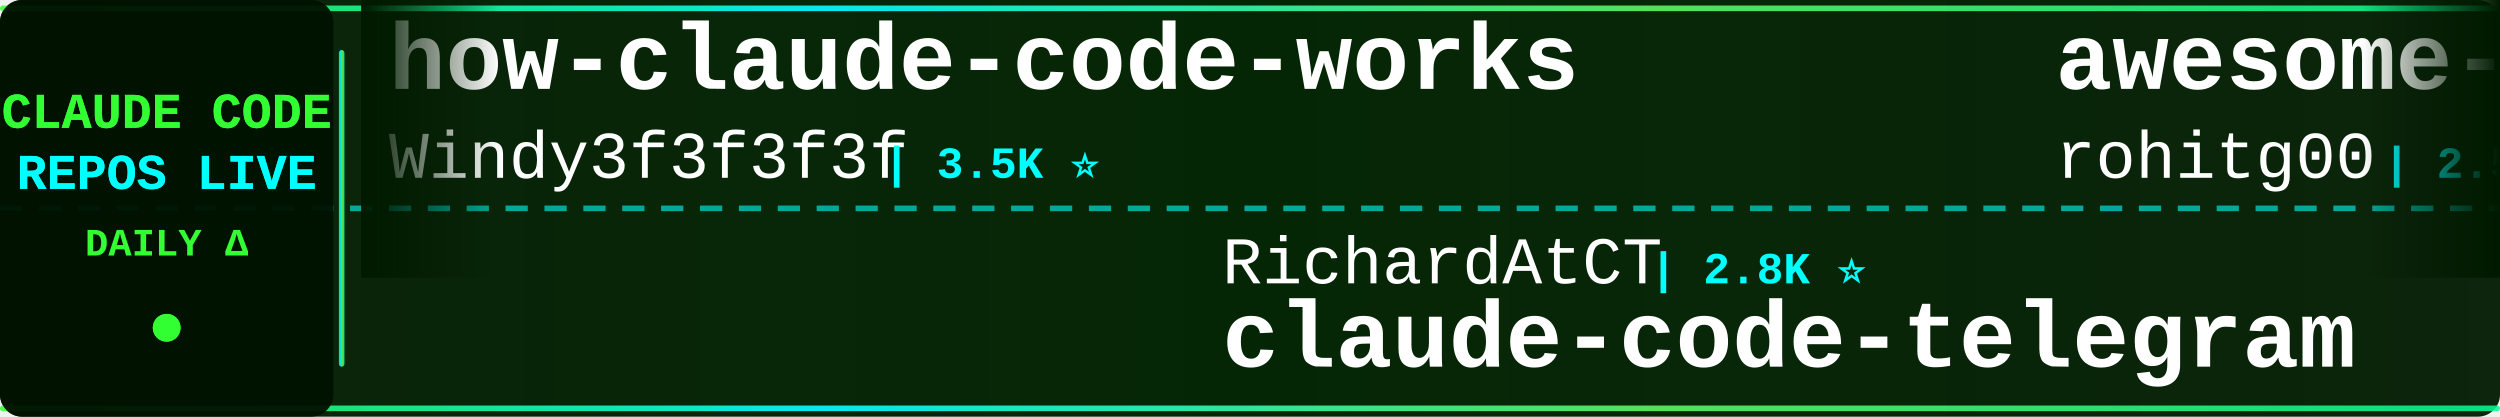
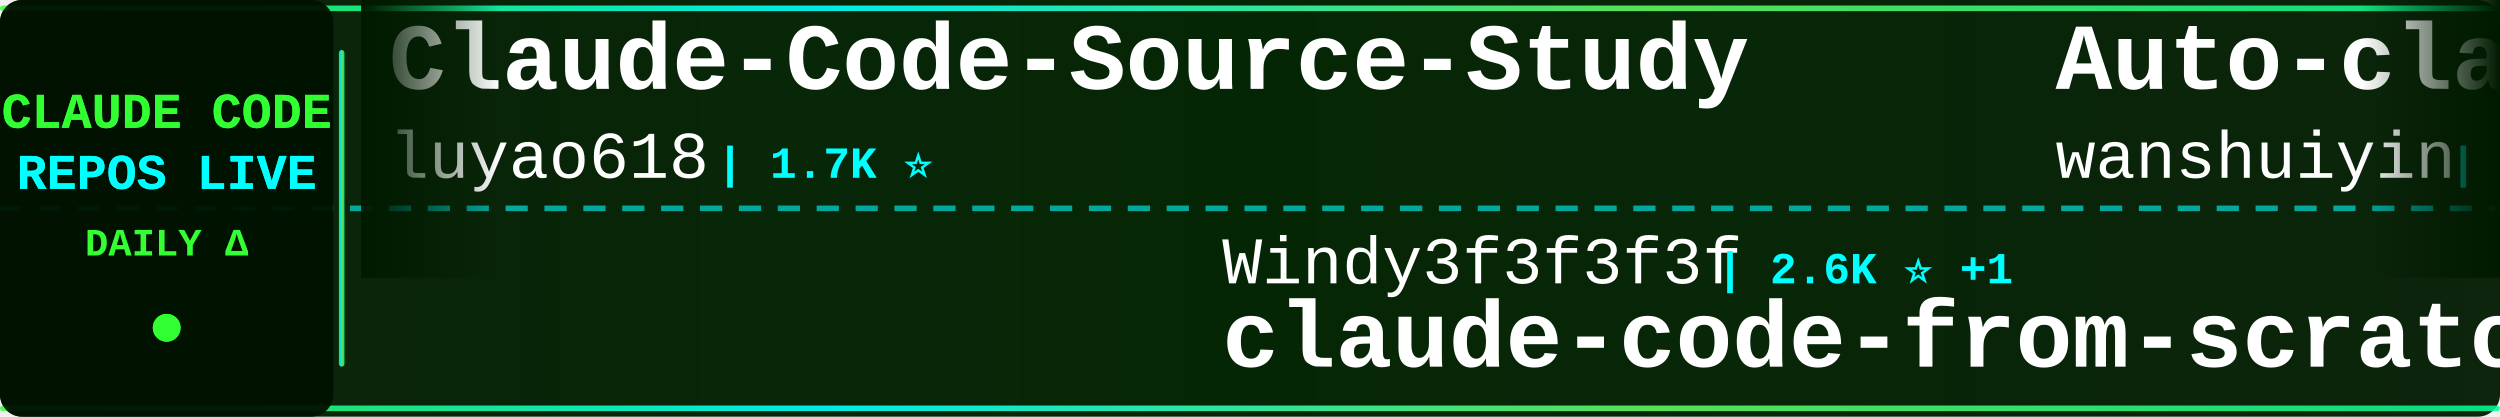
<svg xmlns="http://www.w3.org/2000/svg" width="900" height="150">
  <defs>
    <linearGradient id="tickerBg" x1="0%" y1="0%" x2="100%" y2="0%">
      <stop offset="0%" style="stop-color:#001a00;stop-opacity:0.95" />
      <stop offset="50%" style="stop-color:#002200;stop-opacity:0.98" />
      <stop offset="100%" style="stop-color:#001a00;stop-opacity:0.95" />
    </linearGradient>
    <linearGradient id="borderGrad" x1="0%" y1="0%" x2="100%" y2="0%">
      <stop offset="0%" style="stop-color:#33ff33;stop-opacity:0.85">
        <animate attributeName="stop-opacity" values="0.85;1;0.85" dur="2s" repeatCount="indefinite" />
      </stop>
      <stop offset="33%" style="stop-color:#00ffff;stop-opacity:0.9">
        <animate attributeName="stop-opacity" values="0.9;1;0.9" dur="2.2s" repeatCount="indefinite" />
      </stop>
      <stop offset="66%" style="stop-color:#66ff66;stop-opacity:0.85">
        <animate attributeName="stop-opacity" values="0.85;1;0.85" dur="1.8s" repeatCount="indefinite" />
      </stop>
      <stop offset="100%" style="stop-color:#00ff99;stop-opacity:0.85">
        <animate attributeName="stop-opacity" values="0.85;1;0.85" dur="2s" repeatCount="indefinite" />
      </stop>
    </linearGradient>
    <filter id="textGlow">
      <feGaussianBlur stdDeviation="0.1" result="coloredBlur" />
      <feMerge>
        <feMergeNode in="coloredBlur" />
        <feMergeNode in="SourceGraphic" />
      </feMerge>
    </filter>
    <filter id="metricGlow">
      <feGaussianBlur stdDeviation="0.2" result="coloredBlur" />
      <feMerge>
        <feMergeNode in="coloredBlur" />
        <feMergeNode in="SourceGraphic" />
      </feMerge>
    </filter>
    <linearGradient id="leftFade" x1="0%" y1="0%" x2="100%" y2="0%">
      <stop offset="0%" style="stop-color:#001a00;stop-opacity:1" />
      <stop offset="100%" style="stop-color:#001a00;stop-opacity:0" />
    </linearGradient>
    <linearGradient id="rightFade" x1="0%" y1="0%" x2="100%" y2="0%">
      <stop offset="0%" style="stop-color:#001a00;stop-opacity:0" />
      <stop offset="100%" style="stop-color:#001a00;stop-opacity:1" />
    </linearGradient>
  </defs>
  <rect width="900" height="150" fill="url(#tickerBg)" rx="8" />
  <rect x="0" y="2" width="900" height="2" fill="url(#borderGrad)" rx="1" />
  <rect x="0" y="146" width="900" height="2" fill="url(#borderGrad)" rx="1" />
  <line x1="0" y1="75" x2="900" y2="75" stroke="#00ffff" stroke-width="2" stroke-dasharray="8 6" opacity="0.6" />
  <rect x="0" y="0" width="120" height="150" fill="#001100" opacity="0.95" rx="8" />
  <text x="60" y="46" font-family="'Courier New', monospace" font-size="18" font-weight="bold" fill="#33ff33" text-anchor="middle" filter="url(#textGlow)">
    CLAUDE CODE
  </text>
  <text x="60" y="68" font-family="'Courier New', monospace" font-size="18" font-weight="bold" fill="#00ffff" text-anchor="middle" filter="url(#textGlow)">
    REPOS LIVE
  </text>
  <text x="60" y="92" font-family="'Courier New', monospace" font-size="14" font-weight="bold" fill="#33ff33" text-anchor="middle">
    DAILY Δ
  </text>
  <circle cx="60" cy="118" r="5" fill="#33ff33" filter="url(#metricGlow)">
    <animate attributeName="r" values="4;6;4" dur="1.5s" repeatCount="indefinite" />
    <animate attributeName="opacity" values="0.6;1;0.6" dur="1.5s" repeatCount="indefinite" />
  </circle>
  <rect x="122" y="18" width="2" height="114" fill="url(#borderGrad)" rx="1" />
  <clipPath id="tickerClip">
    <rect x="130" y="0" width="770" height="150" />
  </clipPath>
  <g clip-path="url(#tickerClip)">
    <g id="tickerItems">
      <animateTransform attributeName="transform" attributeType="XML" type="translate" from="0 0" to="-3000 0" dur="54s" repeatCount="indefinite" />
      <g transform="translate(0, 0)">
-         <text x="140" y="32" font-family="'Courier New', monospace" font-size="34" font-weight="bold" fill="#ffffff">how-claude-code-works</text>
-         <text x="140" y="64" font-family="'Courier New', monospace" font-size="24" font-weight="normal" fill="#ffffff" opacity="1.0">Windy3f3f3f3f</text>
-         <text x="318" y="64" font-family="'Courier New', monospace" font-size="16" font-weight="bold" fill="#00ffff"> | 3.5K ⭐</text>
+         <text x="140" y="32" font-family="'Courier New', monospace" font-size="34" font-weight="bold" fill="#ffffff">Claude-Code-Source-Study</text>
+         <text x="140" y="64" font-family="'Courier New', monospace" font-size="24" font-weight="normal" fill="#ffffff" opacity="1.0">luyao618</text>
+         <text x="258" y="64" font-family="'Courier New', monospace" font-size="16" font-weight="bold" fill="#00ffff"> | 1.7K ⭐</text>
      </g>
      <g transform="translate(300, 0)">
-         <text x="140" y="102" font-family="'Courier New', monospace" font-size="24" font-weight="normal" fill="#ffffff" opacity="1.0">RichardAtCT</text>
-         <text x="294" y="102" font-family="'Courier New', monospace" font-size="16" font-weight="bold" fill="#00ffff"> | 2.8K ⭐</text>
-         <text x="140" y="132" font-family="'Courier New', monospace" font-size="34" font-weight="bold" fill="#ffffff">claude-code-telegram</text>
+         <text x="140" y="102" font-family="'Courier New', monospace" font-size="24" font-weight="normal" fill="#ffffff" opacity="1.0">Windy3f3f3f3f</text>
+         <text x="318" y="102" font-family="'Courier New', monospace" font-size="16" font-weight="bold" fill="#00ffff"> | 2.6K ⭐ +1</text>
+         <text x="140" y="132" font-family="'Courier New', monospace" font-size="34" font-weight="bold" fill="#ffffff">claude-code-from-scratch</text>
      </g>
      <g transform="translate(600, 0)">
-         <text x="140" y="32" font-family="'Courier New', monospace" font-size="34" font-weight="bold" fill="#ffffff">awesome-claude-code-tool...</text>
-         <text x="140" y="64" font-family="'Courier New', monospace" font-size="24" font-weight="normal" fill="#ffffff" opacity="1.0">rohitg00</text>
-         <text x="258" y="64" font-family="'Courier New', monospace" font-size="16" font-weight="bold" fill="#00ffff"> | 2.5K ⭐ +2</text>
+         <text x="140" y="32" font-family="'Courier New', monospace" font-size="34" font-weight="bold" fill="#ffffff">Auto-claude-code-researc...</text>
+         <text x="140" y="64" font-family="'Courier New', monospace" font-size="24" font-weight="normal" fill="#ffffff" opacity="1.0">wanshuiyin</text>
+         <text x="282" y="64" font-family="'Courier New', monospace" font-size="16" font-weight="bold" fill="#00ffff"> | 14.8K ⭐ +3</text>
      </g>
      <g transform="translate(900, 0)">
-         <text x="140" y="102" font-family="'Courier New', monospace" font-size="24" font-weight="normal" fill="#ffffff" opacity="1.0">luyao618</text>
-         <text x="258" y="102" font-family="'Courier New', monospace" font-size="16" font-weight="bold" fill="#00ffff"> | 1.7K ⭐</text>
-         <text x="140" y="132" font-family="'Courier New', monospace" font-size="34" font-weight="bold" fill="#ffffff">Claude-Code-Source-Study</text>
+         <text x="140" y="102" font-family="'Courier New', monospace" font-size="24" font-weight="normal" fill="#ffffff" opacity="1.0">Pimzino</text>
+         <text x="246" y="102" font-family="'Courier New', monospace" font-size="16" font-weight="bold" fill="#00ffff"> | 3.8K ⭐</text>
+         <text x="140" y="132" font-family="'Courier New', monospace" font-size="34" font-weight="bold" fill="#ffffff">claude-code-spec-workflo...</text>
      </g>
      <g transform="translate(1200, 0)">
-         <text x="140" y="32" font-family="'Courier New', monospace" font-size="34" font-weight="bold" fill="#ffffff">free-claude-code</text>
-         <text x="140" y="64" font-family="'Courier New', monospace" font-size="24" font-weight="normal" fill="#ffffff" opacity="1.0">Alishahryar1</text>
-         <text x="306" y="64" font-family="'Courier New', monospace" font-size="16" font-weight="bold" fill="#00ffff"> | 45.7K ⭐ +12</text>
+         <text x="140" y="32" font-family="'Courier New', monospace" font-size="34" font-weight="bold" fill="#ffffff">claude-code-source-build</text>
+         <text x="140" y="64" font-family="'Courier New', monospace" font-size="24" font-weight="normal" fill="#ffffff" opacity="1.0">andrew-kramer-inno</text>
+         <text x="378" y="64" font-family="'Courier New', monospace" font-size="16" font-weight="bold" fill="#00ffff"> | 593 ⭐</text>
      </g>
      <g transform="translate(1500, 0)">
-         <text x="140" y="102" font-family="'Courier New', monospace" font-size="24" font-weight="normal" fill="#ffffff" opacity="1.0">jeremylongshore</text>
-         <text x="342" y="102" font-family="'Courier New', monospace" font-size="16" font-weight="bold" fill="#00ffff"> | 2.6K ⭐</text>
-         <text x="140" y="132" font-family="'Courier New', monospace" font-size="34" font-weight="bold" fill="#ffffff">claude-code-plugins-plus...</text>
+         <text x="140" y="102" font-family="'Courier New', monospace" font-size="24" font-weight="normal" fill="#ffffff" opacity="1.0">ykdojo</text>
+         <text x="234" y="102" font-family="'Courier New', monospace" font-size="16" font-weight="bold" fill="#00ffff"> | 9.7K ⭐ +4</text>
+         <text x="140" y="132" font-family="'Courier New', monospace" font-size="34" font-weight="bold" fill="#ffffff">claude-code-tips</text>
      </g>
      <g transform="translate(1800, 0)">
-         <text x="140" y="32" font-family="'Courier New', monospace" font-size="34" font-weight="bold" fill="#ffffff">claude-code-proxy</text>
-         <text x="140" y="64" font-family="'Courier New', monospace" font-size="24" font-weight="normal" fill="#ffffff" opacity="1.0">fuergaosi233</text>
-         <text x="306" y="64" font-family="'Courier New', monospace" font-size="16" font-weight="bold" fill="#00ffff"> | 2.8K ⭐</text>
+         <text x="140" y="32" font-family="'Courier New', monospace" font-size="34" font-weight="bold" fill="#ffffff">ralph-claude-code</text>
+         <text x="140" y="64" font-family="'Courier New', monospace" font-size="24" font-weight="normal" fill="#ffffff" opacity="1.0">frankbria</text>
+         <text x="270" y="64" font-family="'Courier New', monospace" font-size="16" font-weight="bold" fill="#00ffff"> | 9.6K ⭐</text>
      </g>
      <g transform="translate(2100, 0)">
-         <text x="140" y="102" font-family="'Courier New', monospace" font-size="24" font-weight="normal" fill="#ffffff" opacity="1.0">LING71671</text>
-         <text x="270" y="102" font-family="'Courier New', monospace" font-size="16" font-weight="bold" fill="#00ffff"> | 945 ⭐</text>
-         <text x="140" y="132" font-family="'Courier New', monospace" font-size="34" font-weight="bold" fill="#ffffff">Open-ClaudeCode</text>
+         <text x="140" y="102" font-family="'Courier New', monospace" font-size="24" font-weight="normal" fill="#ffffff" opacity="1.0">oboard</text>
+         <text x="234" y="102" font-family="'Courier New', monospace" font-size="16" font-weight="bold" fill="#00ffff"> | 3.3K ⭐</text>
+         <text x="140" y="132" font-family="'Courier New', monospace" font-size="34" font-weight="bold" fill="#ffffff">claude-code-rev</text>
      </g>
      <g transform="translate(2400, 0)">
        <text x="140" y="32" font-family="'Courier New', monospace" font-size="34" font-weight="bold" fill="#ffffff">Claude-Code-Game-Studios</text>
        <text x="140" y="64" font-family="'Courier New', monospace" font-size="24" font-weight="normal" fill="#ffffff" opacity="1.0">Donchitos</text>
-         <text x="270" y="64" font-family="'Courier New', monospace" font-size="16" font-weight="bold" fill="#00ffff"> | 24.0K ⭐ +16</text>
+         <text x="270" y="64" font-family="'Courier New', monospace" font-size="16" font-weight="bold" fill="#00ffff"> | 24.0K ⭐ +7</text>
      </g>
      <g transform="translate(2700, 0)">
-         <text x="140" y="102" font-family="'Courier New', monospace" font-size="24" font-weight="normal" fill="#ffffff" opacity="1.0">hangsman</text>
-         <text x="258" y="102" font-family="'Courier New', monospace" font-size="16" font-weight="bold" fill="#00ffff"> | 791 ⭐</text>
-         <text x="140" y="132" font-family="'Courier New', monospace" font-size="34" font-weight="bold" fill="#ffffff">claude-code-source</text>
+         <text x="140" y="102" font-family="'Courier New', monospace" font-size="24" font-weight="normal" fill="#ffffff" opacity="1.0">edmund-io</text>
+         <text x="270" y="102" font-family="'Courier New', monospace" font-size="16" font-weight="bold" fill="#00ffff"> | 1.5K ⭐</text>
+         <text x="140" y="132" font-family="'Courier New', monospace" font-size="34" font-weight="bold" fill="#ffffff">edmunds-claude-code</text>
      </g>
      <g transform="translate(3000, 0)">
-         <text x="140" y="32" font-family="'Courier New', monospace" font-size="34" font-weight="bold" fill="#ffffff">how-claude-code-works</text>
-         <text x="140" y="64" font-family="'Courier New', monospace" font-size="24" font-weight="normal" fill="#ffffff" opacity="1.0">Windy3f3f3f3f</text>
-         <text x="318" y="64" font-family="'Courier New', monospace" font-size="16" font-weight="bold" fill="#00ffff"> | 3.5K ⭐</text>
+         <text x="140" y="32" font-family="'Courier New', monospace" font-size="34" font-weight="bold" fill="#ffffff">Claude-Code-Source-Study</text>
+         <text x="140" y="64" font-family="'Courier New', monospace" font-size="24" font-weight="normal" fill="#ffffff" opacity="1.0">luyao618</text>
+         <text x="258" y="64" font-family="'Courier New', monospace" font-size="16" font-weight="bold" fill="#00ffff"> | 1.7K ⭐</text>
      </g>
      <g transform="translate(3300, 0)">
-         <text x="140" y="102" font-family="'Courier New', monospace" font-size="24" font-weight="normal" fill="#ffffff" opacity="1.0">RichardAtCT</text>
-         <text x="294" y="102" font-family="'Courier New', monospace" font-size="16" font-weight="bold" fill="#00ffff"> | 2.8K ⭐</text>
-         <text x="140" y="132" font-family="'Courier New', monospace" font-size="34" font-weight="bold" fill="#ffffff">claude-code-telegram</text>
+         <text x="140" y="102" font-family="'Courier New', monospace" font-size="24" font-weight="normal" fill="#ffffff" opacity="1.0">Windy3f3f3f3f</text>
+         <text x="318" y="102" font-family="'Courier New', monospace" font-size="16" font-weight="bold" fill="#00ffff"> | 2.6K ⭐ +1</text>
+         <text x="140" y="132" font-family="'Courier New', monospace" font-size="34" font-weight="bold" fill="#ffffff">claude-code-from-scratch</text>
      </g>
      <g transform="translate(3600, 0)">
-         <text x="140" y="32" font-family="'Courier New', monospace" font-size="34" font-weight="bold" fill="#ffffff">awesome-claude-code-tool...</text>
-         <text x="140" y="64" font-family="'Courier New', monospace" font-size="24" font-weight="normal" fill="#ffffff" opacity="1.0">rohitg00</text>
-         <text x="258" y="64" font-family="'Courier New', monospace" font-size="16" font-weight="bold" fill="#00ffff"> | 2.5K ⭐ +2</text>
+         <text x="140" y="32" font-family="'Courier New', monospace" font-size="34" font-weight="bold" fill="#ffffff">Auto-claude-code-researc...</text>
+         <text x="140" y="64" font-family="'Courier New', monospace" font-size="24" font-weight="normal" fill="#ffffff" opacity="1.0">wanshuiyin</text>
+         <text x="282" y="64" font-family="'Courier New', monospace" font-size="16" font-weight="bold" fill="#00ffff"> | 14.8K ⭐ +3</text>
      </g>
      <g transform="translate(3900, 0)">
-         <text x="140" y="102" font-family="'Courier New', monospace" font-size="24" font-weight="normal" fill="#ffffff" opacity="1.0">luyao618</text>
-         <text x="258" y="102" font-family="'Courier New', monospace" font-size="16" font-weight="bold" fill="#00ffff"> | 1.7K ⭐</text>
-         <text x="140" y="132" font-family="'Courier New', monospace" font-size="34" font-weight="bold" fill="#ffffff">Claude-Code-Source-Study</text>
+         <text x="140" y="102" font-family="'Courier New', monospace" font-size="24" font-weight="normal" fill="#ffffff" opacity="1.0">Pimzino</text>
+         <text x="246" y="102" font-family="'Courier New', monospace" font-size="16" font-weight="bold" fill="#00ffff"> | 3.8K ⭐</text>
+         <text x="140" y="132" font-family="'Courier New', monospace" font-size="34" font-weight="bold" fill="#ffffff">claude-code-spec-workflo...</text>
      </g>
    </g>
  </g>
  <rect x="130" y="0" width="50" height="100" fill="url(#leftFade)" />
  <rect x="850" y="0" width="50" height="100" fill="url(#rightFade)" />
</svg>
